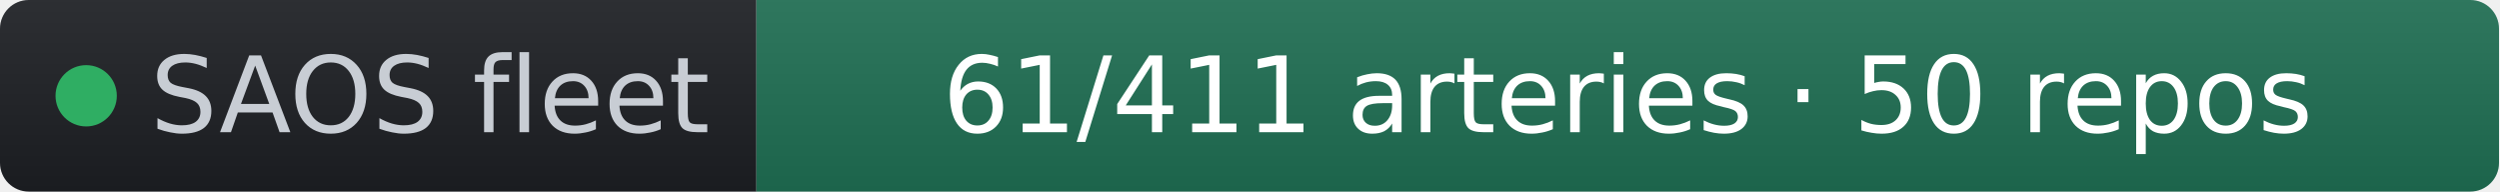
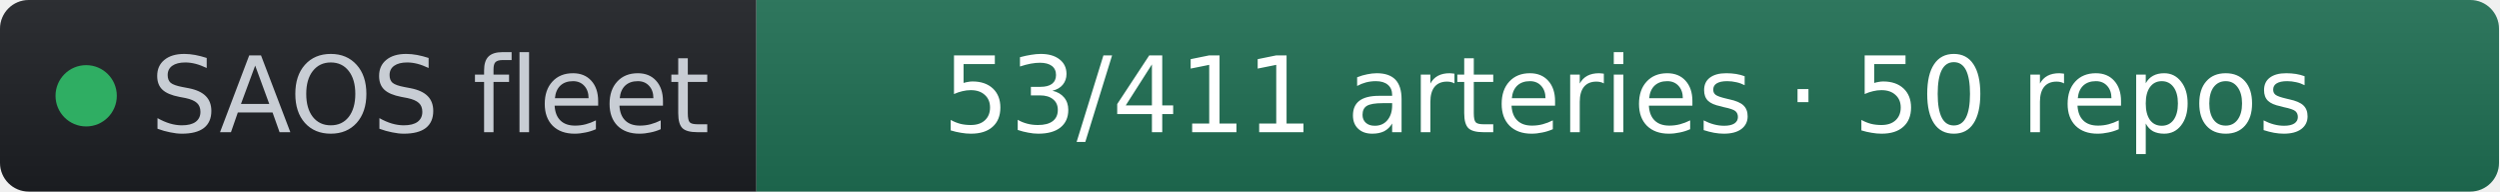
- <svg xmlns="http://www.w3.org/2000/svg" width="261" height="20" role="img" aria-label="SAOS fleet: 61/411 arteries · 50 repos" viewBox="0 0 261 20" font-family="Verdana,Geneva,DejaVu Sans,sans-serif">
+ <svg xmlns="http://www.w3.org/2000/svg" width="261" height="20" role="img" aria-label="SAOS fleet: 53/411 arteries · 50 repos" viewBox="0 0 261 20" font-family="Verdana,Geneva,DejaVu Sans,sans-serif">
  <linearGradient id="s" x2="0" y2="100%">
    <stop offset="0" stop-color="#bbb" stop-opacity=".1" />
    <stop offset="1" stop-opacity=".1" />
  </linearGradient>
  <clipPath id="r">
    <rect width="261" height="20" rx="3" fill="#fff" />
  </clipPath>
  <g clip-path="url(#r)">
    <rect width="79" height="20" fill="#1d1f24" />
    <rect x="79" width="182" height="20" fill="#1f6f54" />
    <rect width="261" height="20" fill="url(#s)" />
  </g>
  <g fill="#fff" text-anchor="middle" font-size="11">
    <circle cx="9" cy="10" r="3.2" fill="#2fae63" />
    <text x="15.7" y="13.8" fill="#c8cdd4" text-anchor="start">SAOS fleet</text>
-     <text x="170" y="13.8" fill="#ffffff">61/411 arteries · 50 repos</text>
+     <text x="170" y="13.8" fill="#ffffff">53/411 arteries · 50 repos</text>
  </g>
</svg>
